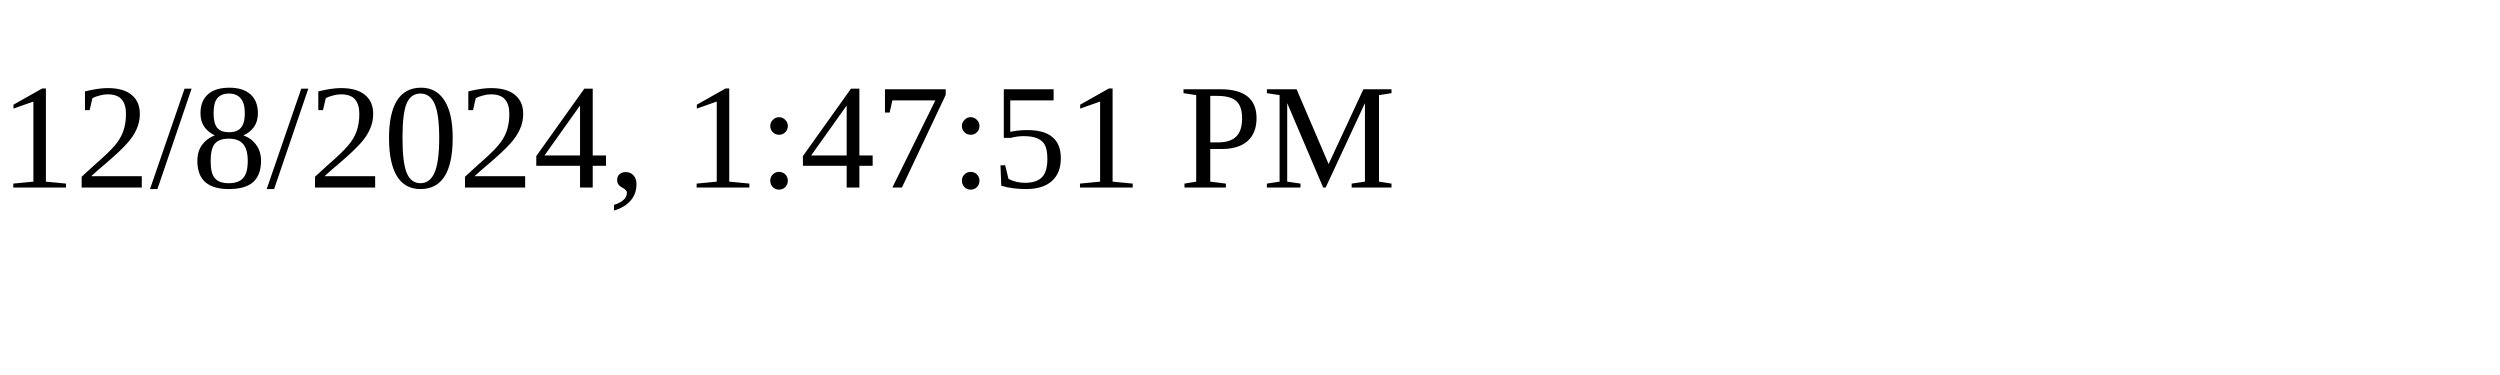
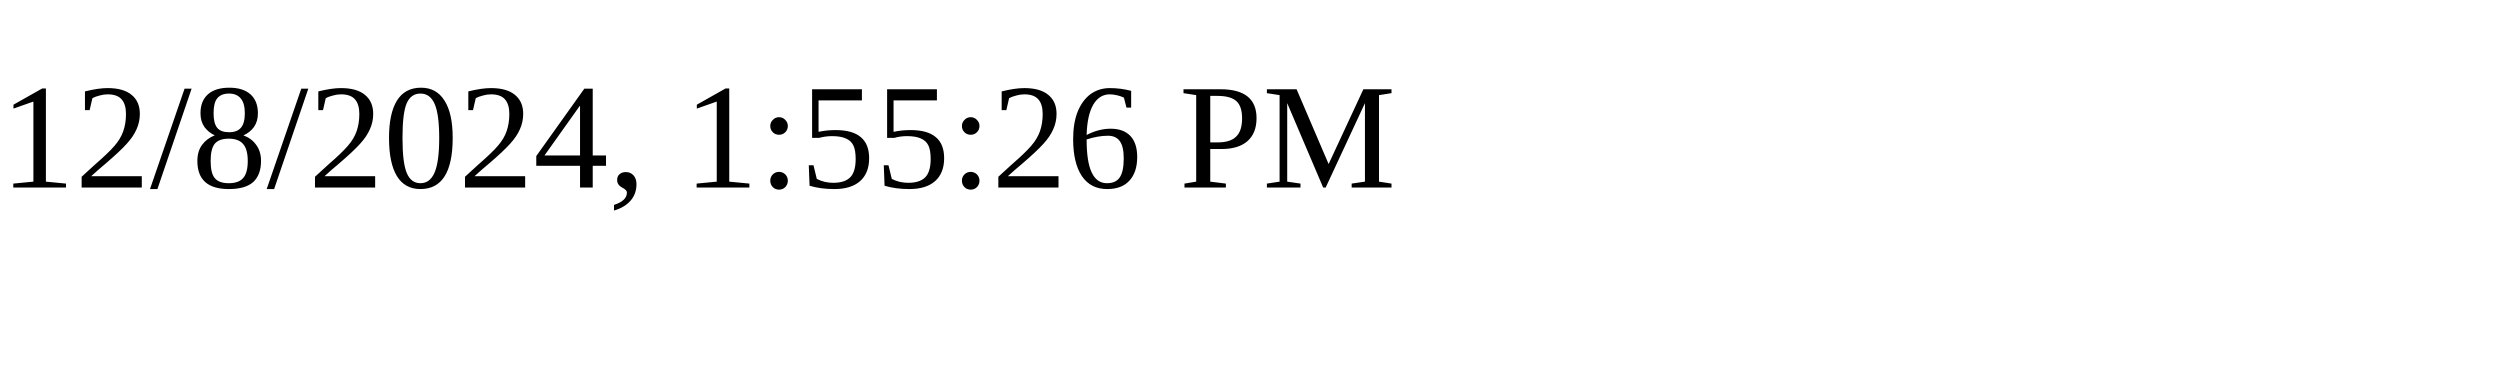
<svg xmlns="http://www.w3.org/2000/svg" height="30" width="200">
-   <text x="0" y="15">12/8/2024, 1:47:51 PM</text>
+   <text x="0" y="15">12/8/2024, 1:55:26 PM</text>
</svg>
